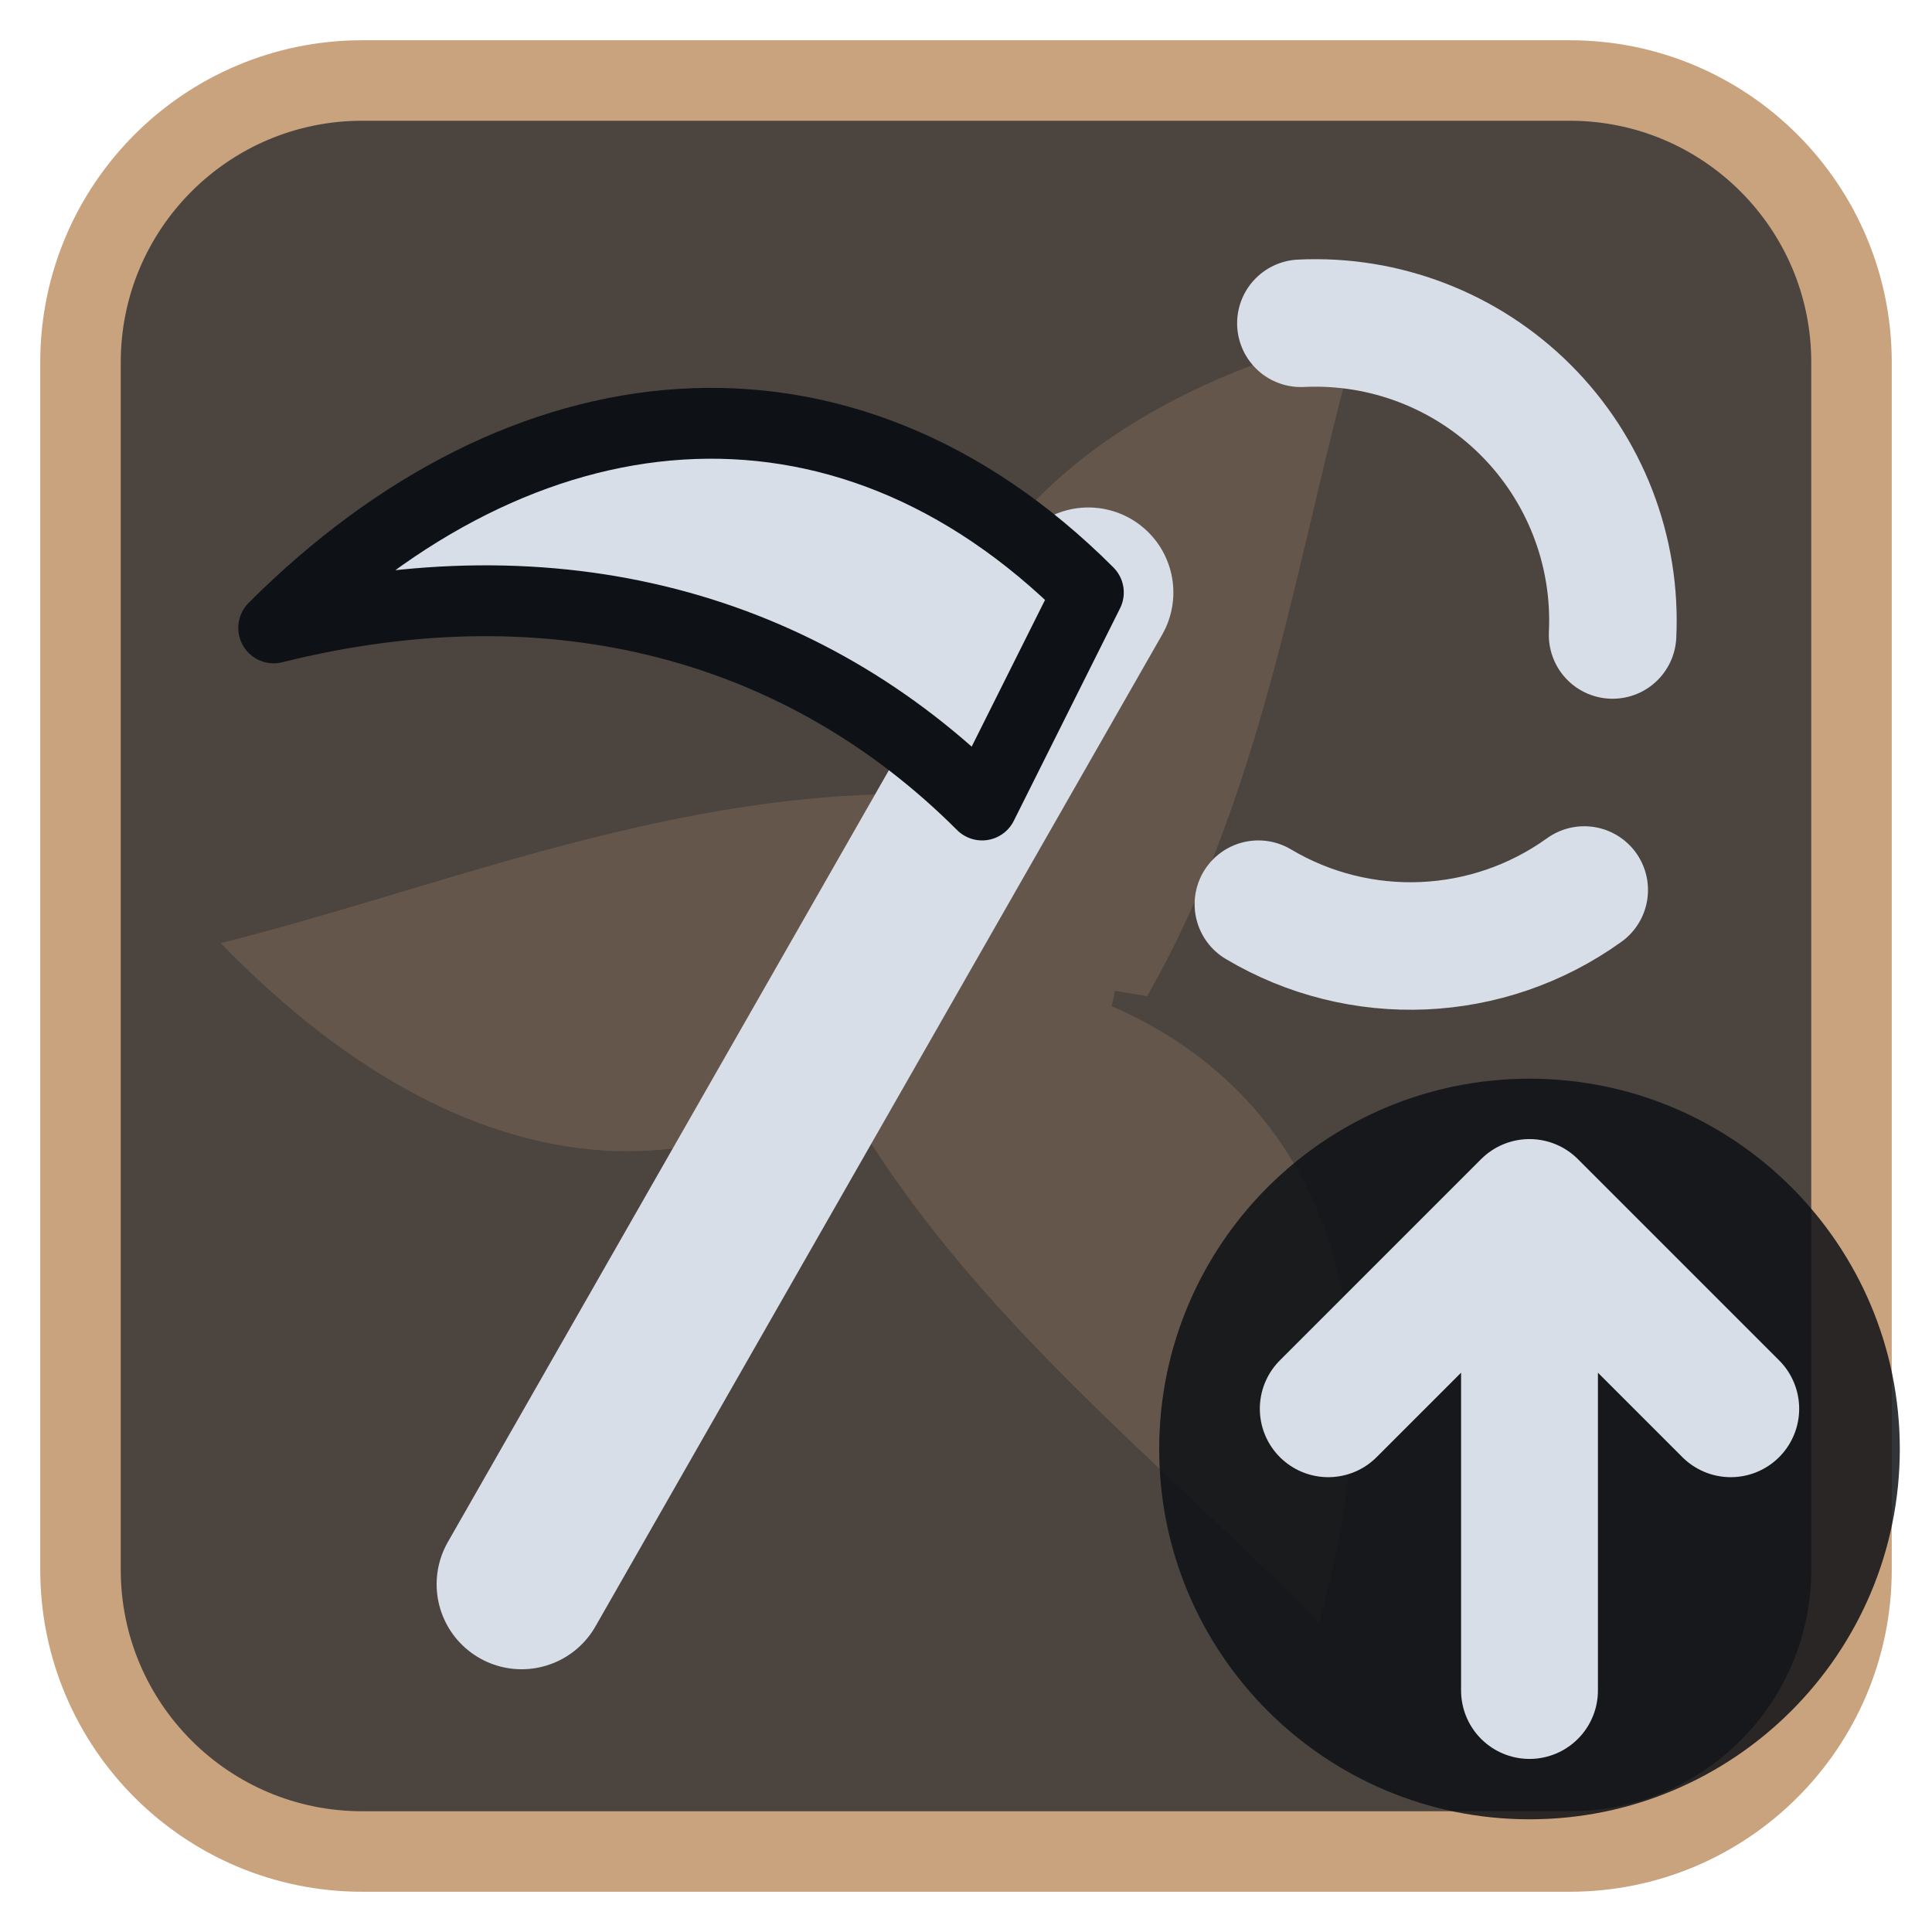
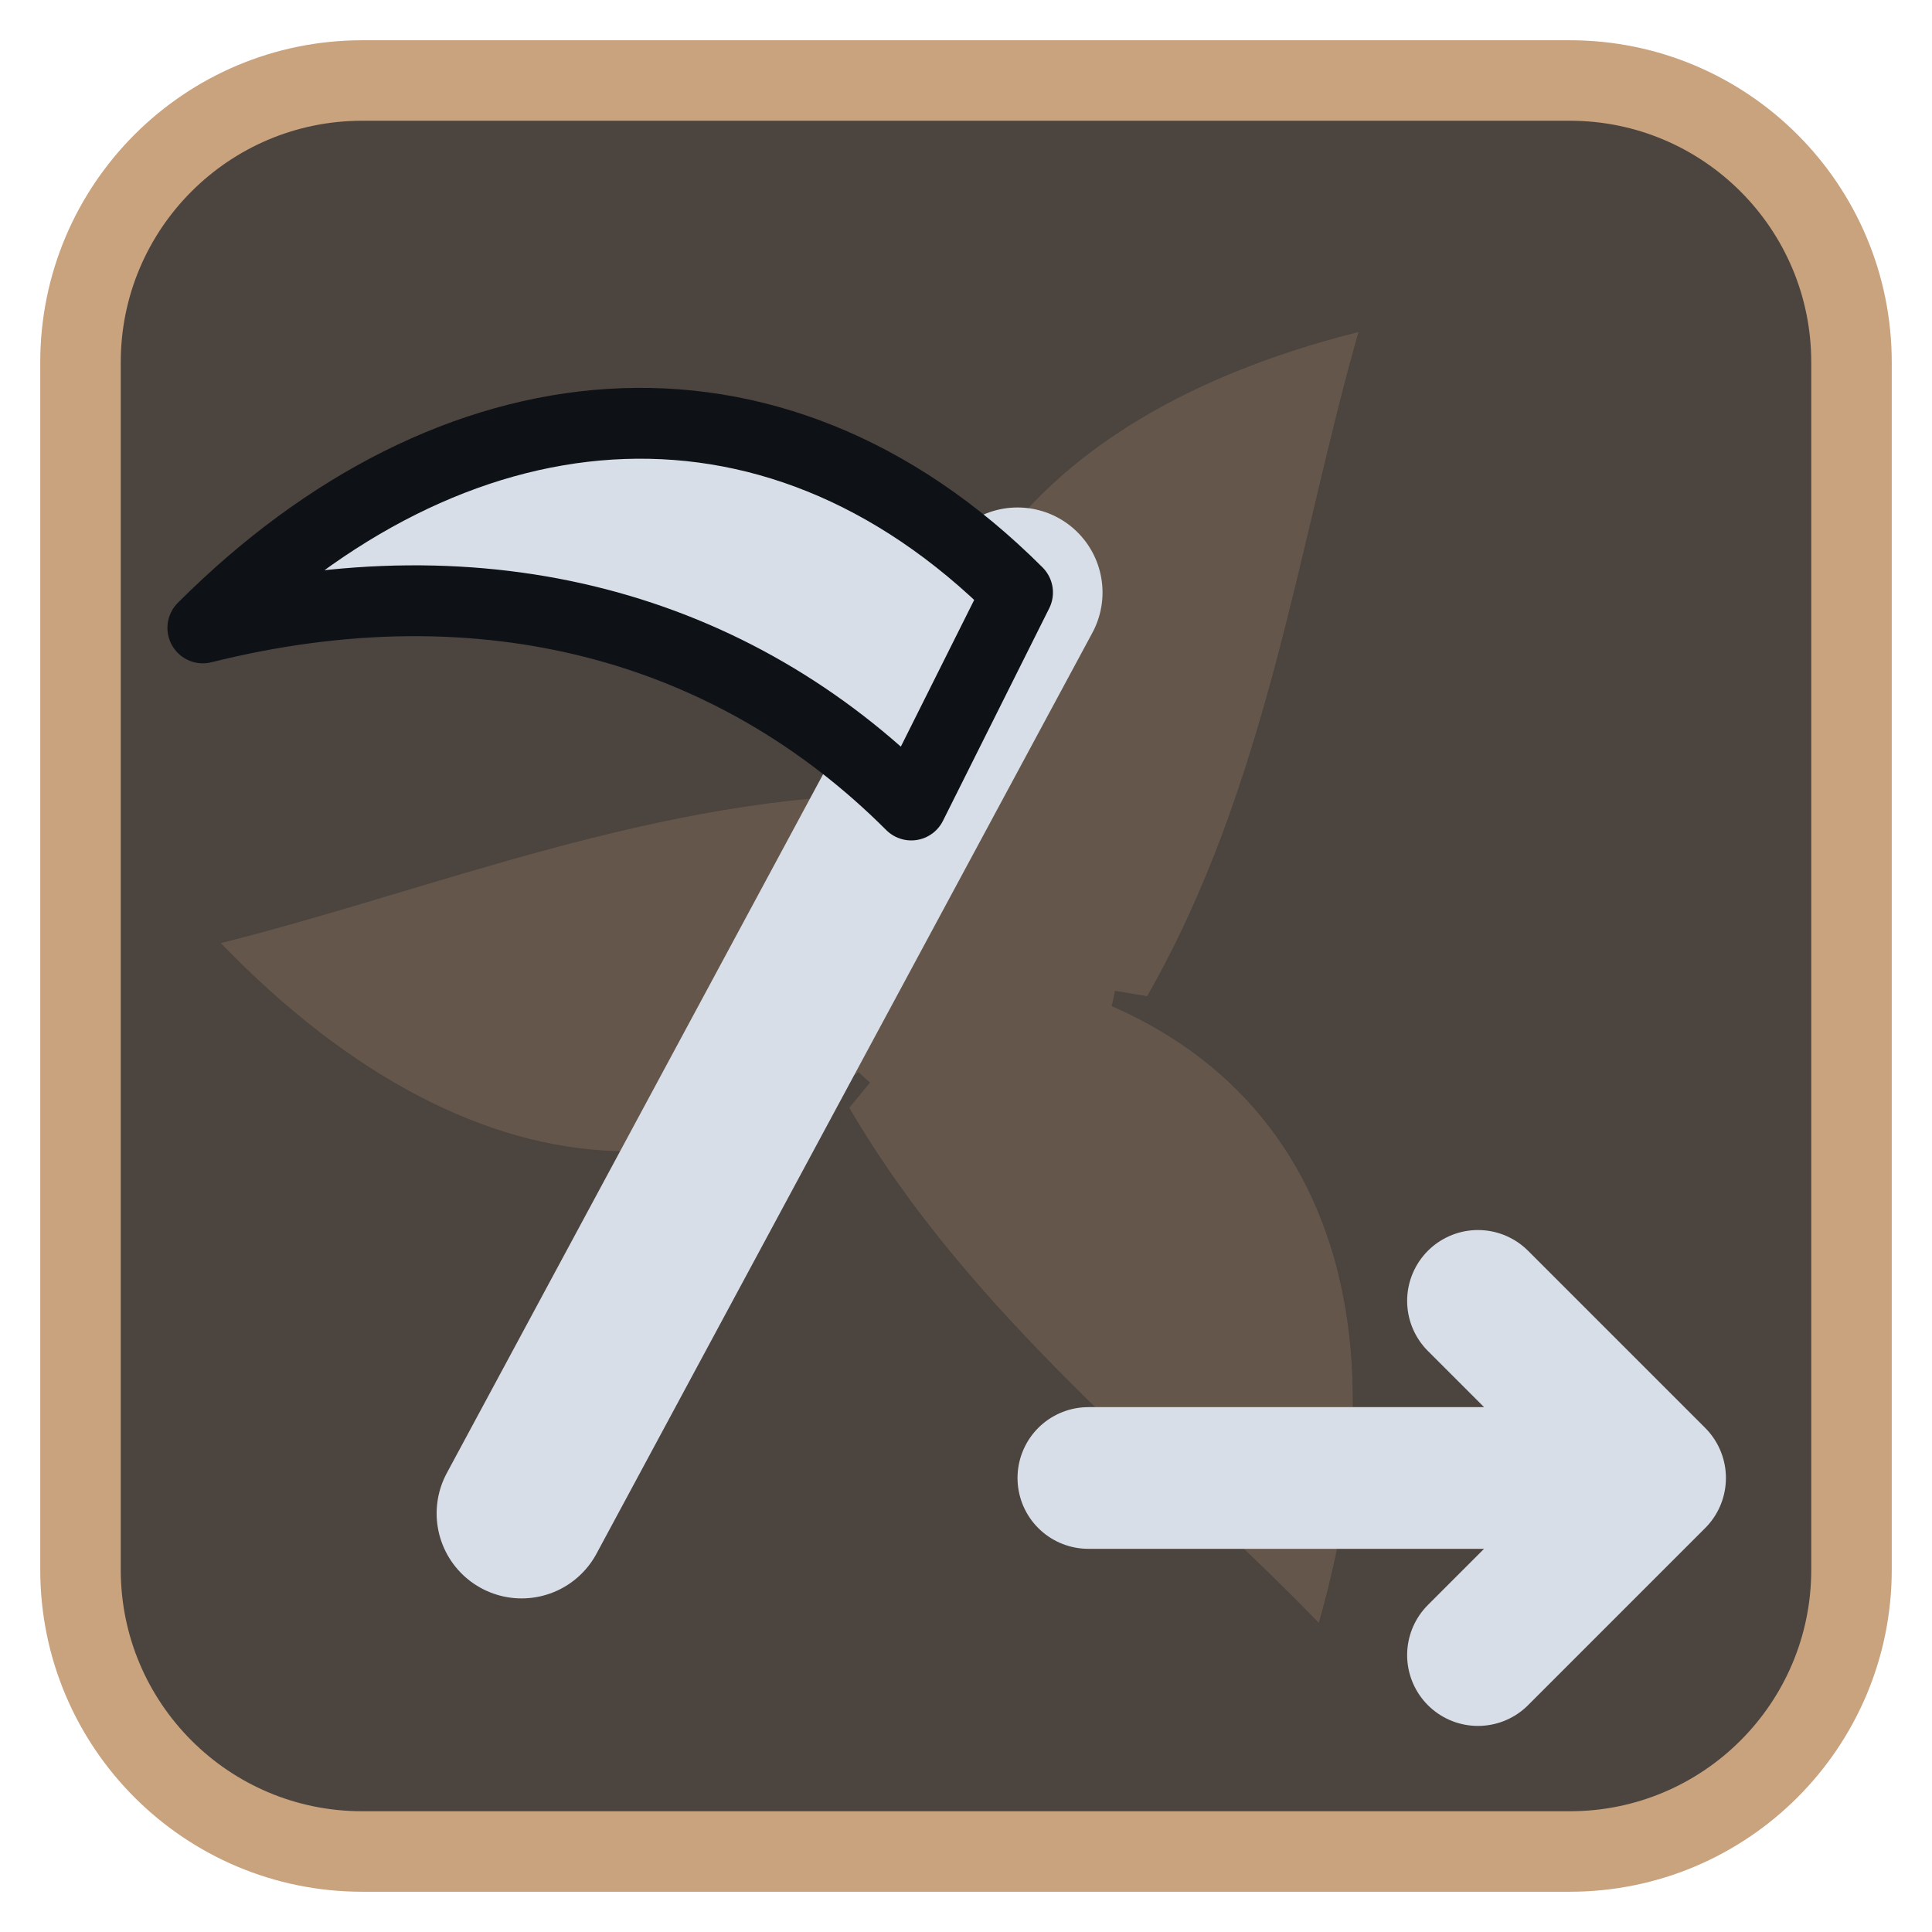
<svg xmlns="http://www.w3.org/2000/svg" viewBox="0 0 24 24" width="24" height="24">
  <rect x="1" y="1" width="22" height="22" rx="3.5" fill="#4c443e" stroke="#c9a27e" stroke-width="1" />
  <g opacity="0.2" transform="translate(3,3) scale(0.75)">
    <g fill="#c9a27e">
      <path d="M12 12C10 7 12.5 3 18.5 1.5c-1 3.5-1.5 7.5-3.5 11z" transform="rotate(0 12 12)" />
      <path d="M12 12C10 7 12.5 3 18.5 1.5c-1 3.5-1.5 7.5-3.5 11z" transform="rotate(120 12 12)" />
      <path d="M12 12C10 7 12.5 3 18.5 1.5c-1 3.5-1.5 7.5-3.5 11z" transform="rotate(240 12 12)" />
      <circle cx="12" cy="12" r="2.5" />
    </g>
  </g>
  <g transform="translate(1.2,1.2) scale(0.88)">
-     <path d="M6 21L14 7" fill="none" stroke="#d7dee8" stroke-width="2.4" stroke-linecap="round" stroke-linejoin="round" />
-     <path d="M14 7C10.5 3.5 6 4 2.5 7.5C6.5 6.5 10 7.5 12.5 10Z" fill="#d7dee8" stroke="#0e1116" stroke-width="1" stroke-linejoin="round" />
-     <path d="M17 3.2A4.2 4.2 0 0 1 21.4 7.6M21 11.2A4.2 4.2 0 0 1 16.4 11.4" fill="none" stroke="#d7dee8" stroke-width="1.8" stroke-linecap="round" stroke-linejoin="round" />
+     <path d="M6 20L13 7" fill="none" stroke="#d7dee8" stroke-width="2.4" stroke-linecap="round" stroke-linejoin="round" />
+     <path d="M13 7C9.5 3.5 5 4 1.5 7.5C5.5 6.5 9 7.5 11.5 10Z" fill="#d7dee8" stroke="#0e1116" stroke-width="1" stroke-linejoin="round" />
+     <path d="M14 19.5H22M19.5 17L22 19.5L19.5 22" fill="none" stroke="#d7dee8" stroke-width="2" stroke-linecap="round" stroke-linejoin="round" />
  </g>
-   <circle cx="19" cy="18" r="4.6" fill="#0e1116" fill-opacity="0.85" />
-   <path d="M19 21V15M16.5 17.5L19 15L21.5 17.5" fill="none" stroke="#d7dee8" stroke-width="1.7" stroke-linecap="round" stroke-linejoin="round" />
</svg>
